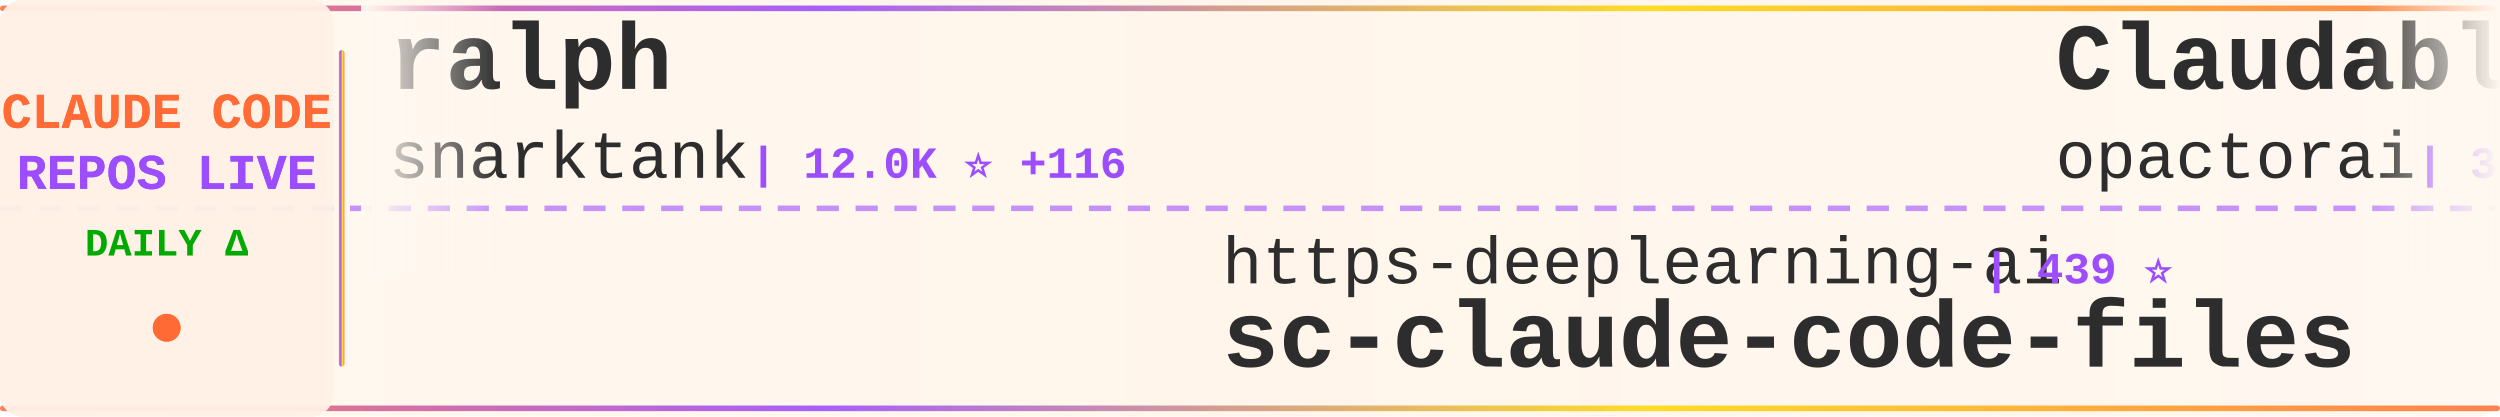
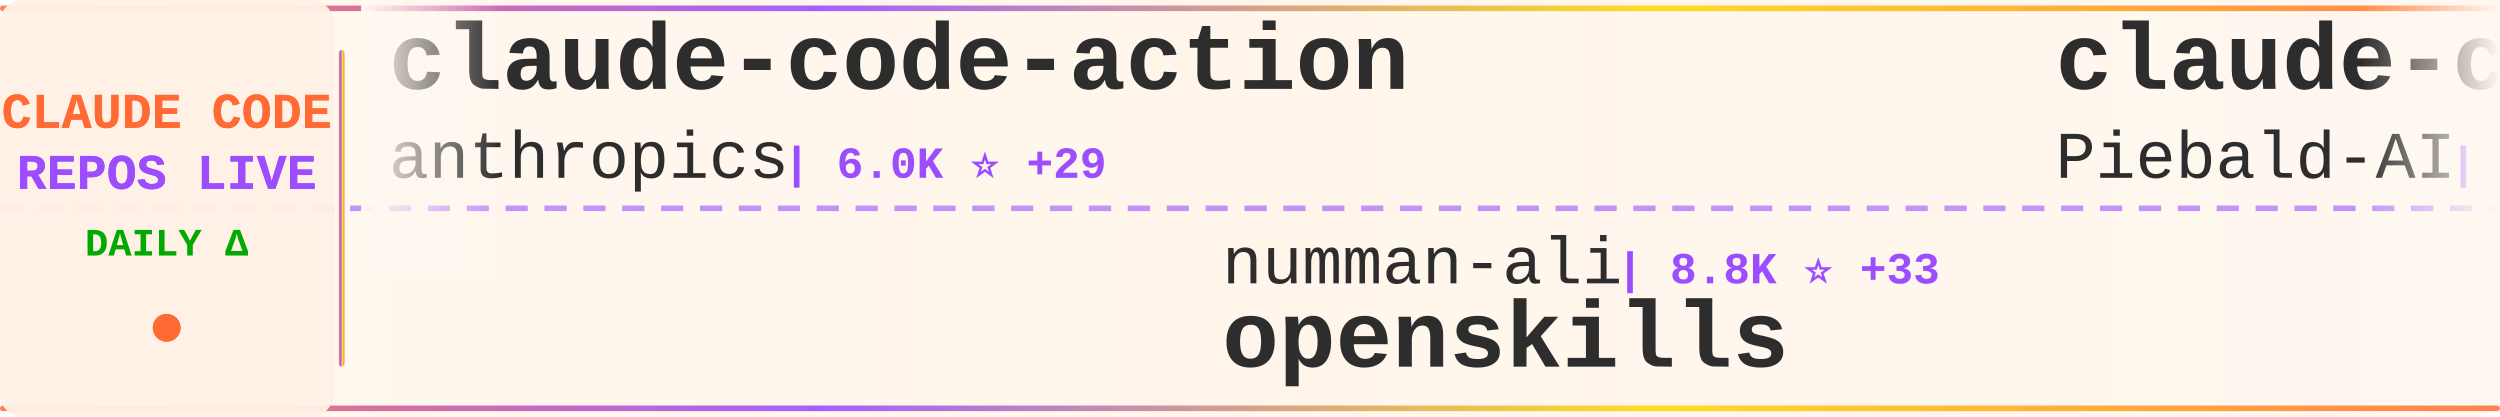
<svg xmlns="http://www.w3.org/2000/svg" width="900" height="150">
  <defs>
    <linearGradient id="tickerBg" x1="0%" y1="0%" x2="100%" y2="0%">
      <stop offset="0%" style="stop-color:#fff8f0;stop-opacity:0.98" />
      <stop offset="50%" style="stop-color:#fff5eb;stop-opacity:1" />
      <stop offset="100%" style="stop-color:#fff8f0;stop-opacity:0.98" />
    </linearGradient>
    <linearGradient id="borderGrad" x1="0%" y1="0%" x2="100%" y2="0%">
      <stop offset="0%" style="stop-color:#FF6B35;stop-opacity:0.85">
        <animate attributeName="stop-opacity" values="0.85;1;0.85" dur="2s" repeatCount="indefinite" />
      </stop>
      <stop offset="33%" style="stop-color:#9C4EFF;stop-opacity:0.9">
        <animate attributeName="stop-opacity" values="0.9;1;0.9" dur="2.2s" repeatCount="indefinite" />
      </stop>
      <stop offset="66%" style="stop-color:#FFD700;stop-opacity:0.85">
        <animate attributeName="stop-opacity" values="0.85;1;0.85" dur="1.8s" repeatCount="indefinite" />
      </stop>
      <stop offset="100%" style="stop-color:#FF6B35;stop-opacity:0.85">
        <animate attributeName="stop-opacity" values="0.85;1;0.85" dur="2s" repeatCount="indefinite" />
      </stop>
    </linearGradient>
    <filter id="textGlow">
      <feGaussianBlur stdDeviation="0.15" result="coloredBlur" />
      <feMerge>
        <feMergeNode in="coloredBlur" />
        <feMergeNode in="SourceGraphic" />
      </feMerge>
    </filter>
    <filter id="metricGlow">
      <feGaussianBlur stdDeviation="0.2" result="coloredBlur" />
      <feMerge>
        <feMergeNode in="coloredBlur" />
        <feMergeNode in="SourceGraphic" />
      </feMerge>
    </filter>
    <linearGradient id="leftFade" x1="0%" y1="0%" x2="100%" y2="0%">
      <stop offset="0%" style="stop-color:#fff8f0;stop-opacity:1" />
      <stop offset="100%" style="stop-color:#fff8f0;stop-opacity:0" />
    </linearGradient>
    <linearGradient id="rightFade" x1="0%" y1="0%" x2="100%" y2="0%">
      <stop offset="0%" style="stop-color:#fff8f0;stop-opacity:0" />
      <stop offset="100%" style="stop-color:#fff8f0;stop-opacity:1" />
    </linearGradient>
  </defs>
  <rect width="900" height="150" fill="url(#tickerBg)" rx="8" />
  <rect x="0" y="2" width="900" height="2" fill="url(#borderGrad)" rx="1" />
  <rect x="0" y="146" width="900" height="2" fill="url(#borderGrad)" rx="1" />
  <line x1="0" y1="75" x2="900" y2="75" stroke="#9C4EFF" stroke-width="2" stroke-dasharray="8 6" opacity="0.6" />
  <rect x="0" y="0" width="120" height="150" fill="#fff0e6" opacity="0.95" rx="8" />
  <text x="60" y="46" font-family="'Courier New', monospace" font-size="18" font-weight="bold" fill="#FF6B35" text-anchor="middle" filter="url(#textGlow)">
    CLAUDE CODE
  </text>
  <text x="60" y="68" font-family="'Courier New', monospace" font-size="18" font-weight="bold" fill="#9C4EFF" text-anchor="middle" filter="url(#textGlow)">
    REPOS LIVE
  </text>
  <text x="60" y="92" font-family="'Courier New', monospace" font-size="14" font-weight="bold" fill="#00aa00" text-anchor="middle">
    DAILY Δ
  </text>
  <circle cx="60" cy="118" r="5" fill="#FF6B35" filter="url(#metricGlow)">
    <animate attributeName="r" values="4;6;4" dur="1.5s" repeatCount="indefinite" />
    <animate attributeName="opacity" values="0.6;1;0.6" dur="1.5s" repeatCount="indefinite" />
  </circle>
  <rect x="122" y="18" width="2" height="114" fill="url(#borderGrad)" rx="1" />
  <clipPath id="tickerClip">
    <rect x="130" y="0" width="770" height="150" />
  </clipPath>
  <g clip-path="url(#tickerClip)">
    <g id="tickerItems">
      <animateTransform attributeName="transform" attributeType="XML" type="translate" from="0 0" to="-3000 0" dur="54s" repeatCount="indefinite" />
      <g transform="translate(0, 0)">
-         <text x="140" y="32" font-family="'Courier New', monospace" font-size="34" font-weight="bold" fill="#2d2d2d">ralph</text>
-         <text x="140" y="64" font-family="'Courier New', monospace" font-size="24" font-weight="normal" fill="#2d2d2d" opacity="1.0">snarktank</text>
-         <text x="270" y="64" font-family="'Courier New', monospace" font-size="16" font-weight="bold" fill="#9C4EFF"> | 12.0K ⭐ +116</text>
+         <text x="140" y="32" font-family="'Courier New', monospace" font-size="34" font-weight="bold" fill="#2d2d2d">claude-code-action</text>
+         <text x="140" y="64" font-family="'Courier New', monospace" font-size="24" font-weight="normal" fill="#2d2d2d" opacity="1.0">anthropics</text>
+         <text x="282" y="64" font-family="'Courier New', monospace" font-size="16" font-weight="bold" fill="#9C4EFF"> | 6.0K ⭐ +29</text>
      </g>
      <g transform="translate(300, 0)">
-         <text x="140" y="102" font-family="'Courier New', monospace" font-size="24" font-weight="normal" fill="#2d2d2d" opacity="1.0">https-deeplearning-ai</text>
-         <text x="414" y="102" font-family="'Courier New', monospace" font-size="16" font-weight="bold" fill="#9C4EFF"> | 439 ⭐</text>
-         <text x="140" y="132" font-family="'Courier New', monospace" font-size="34" font-weight="bold" fill="#2d2d2d">sc-claude-code-files</text>
+         <text x="140" y="102" font-family="'Courier New', monospace" font-size="24" font-weight="normal" fill="#2d2d2d" opacity="1.0">numman-ali</text>
+         <text x="282" y="102" font-family="'Courier New', monospace" font-size="16" font-weight="bold" fill="#9C4EFF"> | 8.8K ⭐ +33</text>
+         <text x="140" y="132" font-family="'Courier New', monospace" font-size="34" font-weight="bold" fill="#2d2d2d">openskills</text>
      </g>
      <g transform="translate(600, 0)">
-         <text x="140" y="32" font-family="'Courier New', monospace" font-size="34" font-weight="bold" fill="#2d2d2d">Claudable</text>
-         <text x="140" y="64" font-family="'Courier New', monospace" font-size="24" font-weight="normal" fill="#2d2d2d" opacity="1.0">opactorai</text>
-         <text x="270" y="64" font-family="'Courier New', monospace" font-size="16" font-weight="bold" fill="#9C4EFF"> | 3.8K ⭐ +4</text>
+         <text x="140" y="32" font-family="'Courier New', monospace" font-size="34" font-weight="bold" fill="#2d2d2d">claude-code-system-promp...</text>
+         <text x="140" y="64" font-family="'Courier New', monospace" font-size="24" font-weight="normal" fill="#2d2d2d" opacity="1.0">Piebald-AI</text>
+         <text x="282" y="64" font-family="'Courier New', monospace" font-size="16" font-weight="bold" fill="#9C4EFF"> | 5.3K ⭐ +63</text>
      </g>
      <g transform="translate(900, 0)">
-         <text x="140" y="102" font-family="'Courier New', monospace" font-size="24" font-weight="normal" fill="#2d2d2d" opacity="1.0">0xfurai</text>
-         <text x="246" y="102" font-family="'Courier New', monospace" font-size="16" font-weight="bold" fill="#9C4EFF"> | 748 ⭐ +7</text>
-         <text x="140" y="132" font-family="'Courier New', monospace" font-size="34" font-weight="bold" fill="#2d2d2d">claude-code-subagents</text>
+         <text x="140" y="102" font-family="'Courier New', monospace" font-size="24" font-weight="normal" fill="#2d2d2d" opacity="1.0">anomalyco</text>
+         <text x="270" y="102" font-family="'Courier New', monospace" font-size="16" font-weight="bold" fill="#9C4EFF"> | 116.1K ⭐ +777</text>
+         <text x="140" y="132" font-family="'Courier New', monospace" font-size="34" font-weight="bold" fill="#2d2d2d">opencode</text>
      </g>
      <g transform="translate(1200, 0)">
-         <text x="140" y="32" font-family="'Courier New', monospace" font-size="34" font-weight="bold" fill="#2d2d2d">claude-code</text>
-         <text x="140" y="64" font-family="'Courier New', monospace" font-size="24" font-weight="normal" fill="#2d2d2d" opacity="1.0">anthropics</text>
-         <text x="282" y="64" font-family="'Courier New', monospace" font-size="16" font-weight="bold" fill="#9C4EFF"> | 73.8K ⭐ +508</text>
+         <text x="140" y="32" font-family="'Courier New', monospace" font-size="34" font-weight="bold" fill="#2d2d2d">antigravity-awesome-skil...</text>
+         <text x="140" y="64" font-family="'Courier New', monospace" font-size="24" font-weight="normal" fill="#2d2d2d" opacity="1.0">sickn33</text>
+         <text x="246" y="64" font-family="'Courier New', monospace" font-size="16" font-weight="bold" fill="#9C4EFF"> | 20.0K ⭐ +1.1K</text>
      </g>
      <g transform="translate(1500, 0)">
-         <text x="140" y="102" font-family="'Courier New', monospace" font-size="24" font-weight="normal" fill="#2d2d2d" opacity="1.0">Alishahryar1</text>
-         <text x="306" y="102" font-family="'Courier New', monospace" font-size="16" font-weight="bold" fill="#9C4EFF"> | 786 ⭐ +14</text>
-         <text x="140" y="132" font-family="'Courier New', monospace" font-size="34" font-weight="bold" fill="#2d2d2d">free-claude-code</text>
+         <text x="140" y="102" font-family="'Courier New', monospace" font-size="24" font-weight="normal" fill="#2d2d2d" opacity="1.0">gsd-build</text>
+         <text x="270" y="102" font-family="'Courier New', monospace" font-size="16" font-weight="bold" fill="#9C4EFF"> | 24.6K ⭐ +515</text>
+         <text x="140" y="132" font-family="'Courier New', monospace" font-size="34" font-weight="bold" fill="#2d2d2d">get-shit-done</text>
      </g>
      <g transform="translate(1800, 0)">
-         <text x="140" y="32" font-family="'Courier New', monospace" font-size="34" font-weight="bold" fill="#2d2d2d">awesome-claude-code-suba...</text>
-         <text x="140" y="64" font-family="'Courier New', monospace" font-size="24" font-weight="normal" fill="#2d2d2d" opacity="1.0">VoltAgent</text>
-         <text x="270" y="64" font-family="'Courier New', monospace" font-size="16" font-weight="bold" fill="#9C4EFF"> | 12.5K ⭐ +123</text>
+         <text x="140" y="32" font-family="'Courier New', monospace" font-size="34" font-weight="bold" fill="#2d2d2d">claude-code-security-rev...</text>
+         <text x="140" y="64" font-family="'Courier New', monospace" font-size="24" font-weight="normal" fill="#2d2d2d" opacity="1.0">anthropics</text>
+         <text x="282" y="64" font-family="'Courier New', monospace" font-size="16" font-weight="bold" fill="#9C4EFF"> | 3.6K ⭐ +26</text>
      </g>
      <g transform="translate(2100, 0)">
-         <text x="140" y="102" font-family="'Courier New', monospace" font-size="24" font-weight="normal" fill="#2d2d2d" opacity="1.0">ccplugins</text>
-         <text x="270" y="102" font-family="'Courier New', monospace" font-size="16" font-weight="bold" fill="#9C4EFF"> | 602 ⭐ +9</text>
-         <text x="140" y="132" font-family="'Courier New', monospace" font-size="34" font-weight="bold" fill="#2d2d2d">awesome-claude-code-plug...</text>
+         <text x="140" y="102" font-family="'Courier New', monospace" font-size="24" font-weight="normal" fill="#2d2d2d" opacity="1.0">rizethereum</text>
+         <text x="294" y="102" font-family="'Courier New', monospace" font-size="16" font-weight="bold" fill="#9C4EFF"> | 1.7K ⭐ +1</text>
+         <text x="140" y="132" font-family="'Courier New', monospace" font-size="34" font-weight="bold" fill="#2d2d2d">claude-code-requirements...</text>
      </g>
      <g transform="translate(2400, 0)">
-         <text x="140" y="32" font-family="'Courier New', monospace" font-size="34" font-weight="bold" fill="#2d2d2d">Personal_AI_Infrastructu...</text>
-         <text x="140" y="64" font-family="'Courier New', monospace" font-size="24" font-weight="normal" fill="#2d2d2d" opacity="1.0">danielmiessler</text>
-         <text x="330" y="64" font-family="'Courier New', monospace" font-size="16" font-weight="bold" fill="#9C4EFF"> | 9.5K ⭐ +38</text>
+         <text x="140" y="32" font-family="'Courier New', monospace" font-size="34" font-weight="bold" fill="#2d2d2d">browser-use</text>
+         <text x="140" y="64" font-family="'Courier New', monospace" font-size="24" font-weight="normal" fill="#2d2d2d" opacity="1.0">browser-use</text>
+         <text x="294" y="64" font-family="'Courier New', monospace" font-size="16" font-weight="bold" fill="#9C4EFF"> | 79.6K ⭐ +124</text>
      </g>
      <g transform="translate(2700, 0)">
-         <text x="140" y="102" font-family="'Courier New', monospace" font-size="24" font-weight="normal" fill="#2d2d2d" opacity="1.0">disler</text>
-         <text x="234" y="102" font-family="'Courier New', monospace" font-size="16" font-weight="bold" fill="#9C4EFF"> | 1.2K ⭐ +8</text>
-         <text x="140" y="132" font-family="'Courier New', monospace" font-size="34" font-weight="bold" fill="#2d2d2d">claude-code-hooks-multi-...</text>
+         <text x="140" y="102" font-family="'Courier New', monospace" font-size="24" font-weight="normal" fill="#2d2d2d" opacity="1.0">revfactory</text>
+         <text x="282" y="102" font-family="'Courier New', monospace" font-size="16" font-weight="bold" fill="#9C4EFF"> | 760 ⭐ +1</text>
+         <text x="140" y="132" font-family="'Courier New', monospace" font-size="34" font-weight="bold" fill="#2d2d2d">claude-code-mastering</text>
      </g>
      <g transform="translate(3000, 0)">
-         <text x="140" y="32" font-family="'Courier New', monospace" font-size="34" font-weight="bold" fill="#2d2d2d">ralph</text>
-         <text x="140" y="64" font-family="'Courier New', monospace" font-size="24" font-weight="normal" fill="#2d2d2d" opacity="1.0">snarktank</text>
-         <text x="270" y="64" font-family="'Courier New', monospace" font-size="16" font-weight="bold" fill="#9C4EFF"> | 12.0K ⭐ +116</text>
+         <text x="140" y="32" font-family="'Courier New', monospace" font-size="34" font-weight="bold" fill="#2d2d2d">claude-code-action</text>
+         <text x="140" y="64" font-family="'Courier New', monospace" font-size="24" font-weight="normal" fill="#2d2d2d" opacity="1.0">anthropics</text>
+         <text x="282" y="64" font-family="'Courier New', monospace" font-size="16" font-weight="bold" fill="#9C4EFF"> | 6.0K ⭐ +29</text>
      </g>
      <g transform="translate(3300, 0)">
-         <text x="140" y="102" font-family="'Courier New', monospace" font-size="24" font-weight="normal" fill="#2d2d2d" opacity="1.0">https-deeplearning-ai</text>
-         <text x="414" y="102" font-family="'Courier New', monospace" font-size="16" font-weight="bold" fill="#9C4EFF"> | 439 ⭐</text>
-         <text x="140" y="132" font-family="'Courier New', monospace" font-size="34" font-weight="bold" fill="#2d2d2d">sc-claude-code-files</text>
+         <text x="140" y="102" font-family="'Courier New', monospace" font-size="24" font-weight="normal" fill="#2d2d2d" opacity="1.0">numman-ali</text>
+         <text x="282" y="102" font-family="'Courier New', monospace" font-size="16" font-weight="bold" fill="#9C4EFF"> | 8.8K ⭐ +33</text>
+         <text x="140" y="132" font-family="'Courier New', monospace" font-size="34" font-weight="bold" fill="#2d2d2d">openskills</text>
      </g>
      <g transform="translate(3600, 0)">
-         <text x="140" y="32" font-family="'Courier New', monospace" font-size="34" font-weight="bold" fill="#2d2d2d">Claudable</text>
-         <text x="140" y="64" font-family="'Courier New', monospace" font-size="24" font-weight="normal" fill="#2d2d2d" opacity="1.0">opactorai</text>
-         <text x="270" y="64" font-family="'Courier New', monospace" font-size="16" font-weight="bold" fill="#9C4EFF"> | 3.8K ⭐ +4</text>
+         <text x="140" y="32" font-family="'Courier New', monospace" font-size="34" font-weight="bold" fill="#2d2d2d">claude-code-system-promp...</text>
+         <text x="140" y="64" font-family="'Courier New', monospace" font-size="24" font-weight="normal" fill="#2d2d2d" opacity="1.0">Piebald-AI</text>
+         <text x="282" y="64" font-family="'Courier New', monospace" font-size="16" font-weight="bold" fill="#9C4EFF"> | 5.3K ⭐ +63</text>
      </g>
      <g transform="translate(3900, 0)">
-         <text x="140" y="102" font-family="'Courier New', monospace" font-size="24" font-weight="normal" fill="#2d2d2d" opacity="1.0">0xfurai</text>
-         <text x="246" y="102" font-family="'Courier New', monospace" font-size="16" font-weight="bold" fill="#9C4EFF"> | 748 ⭐ +7</text>
-         <text x="140" y="132" font-family="'Courier New', monospace" font-size="34" font-weight="bold" fill="#2d2d2d">claude-code-subagents</text>
+         <text x="140" y="102" font-family="'Courier New', monospace" font-size="24" font-weight="normal" fill="#2d2d2d" opacity="1.0">anomalyco</text>
+         <text x="270" y="102" font-family="'Courier New', monospace" font-size="16" font-weight="bold" fill="#9C4EFF"> | 116.1K ⭐ +777</text>
+         <text x="140" y="132" font-family="'Courier New', monospace" font-size="34" font-weight="bold" fill="#2d2d2d">opencode</text>
      </g>
    </g>
  </g>
  <rect x="130" y="0" width="50" height="100" fill="url(#leftFade)" />
  <rect x="850" y="0" width="50" height="100" fill="url(#rightFade)" />
</svg>
